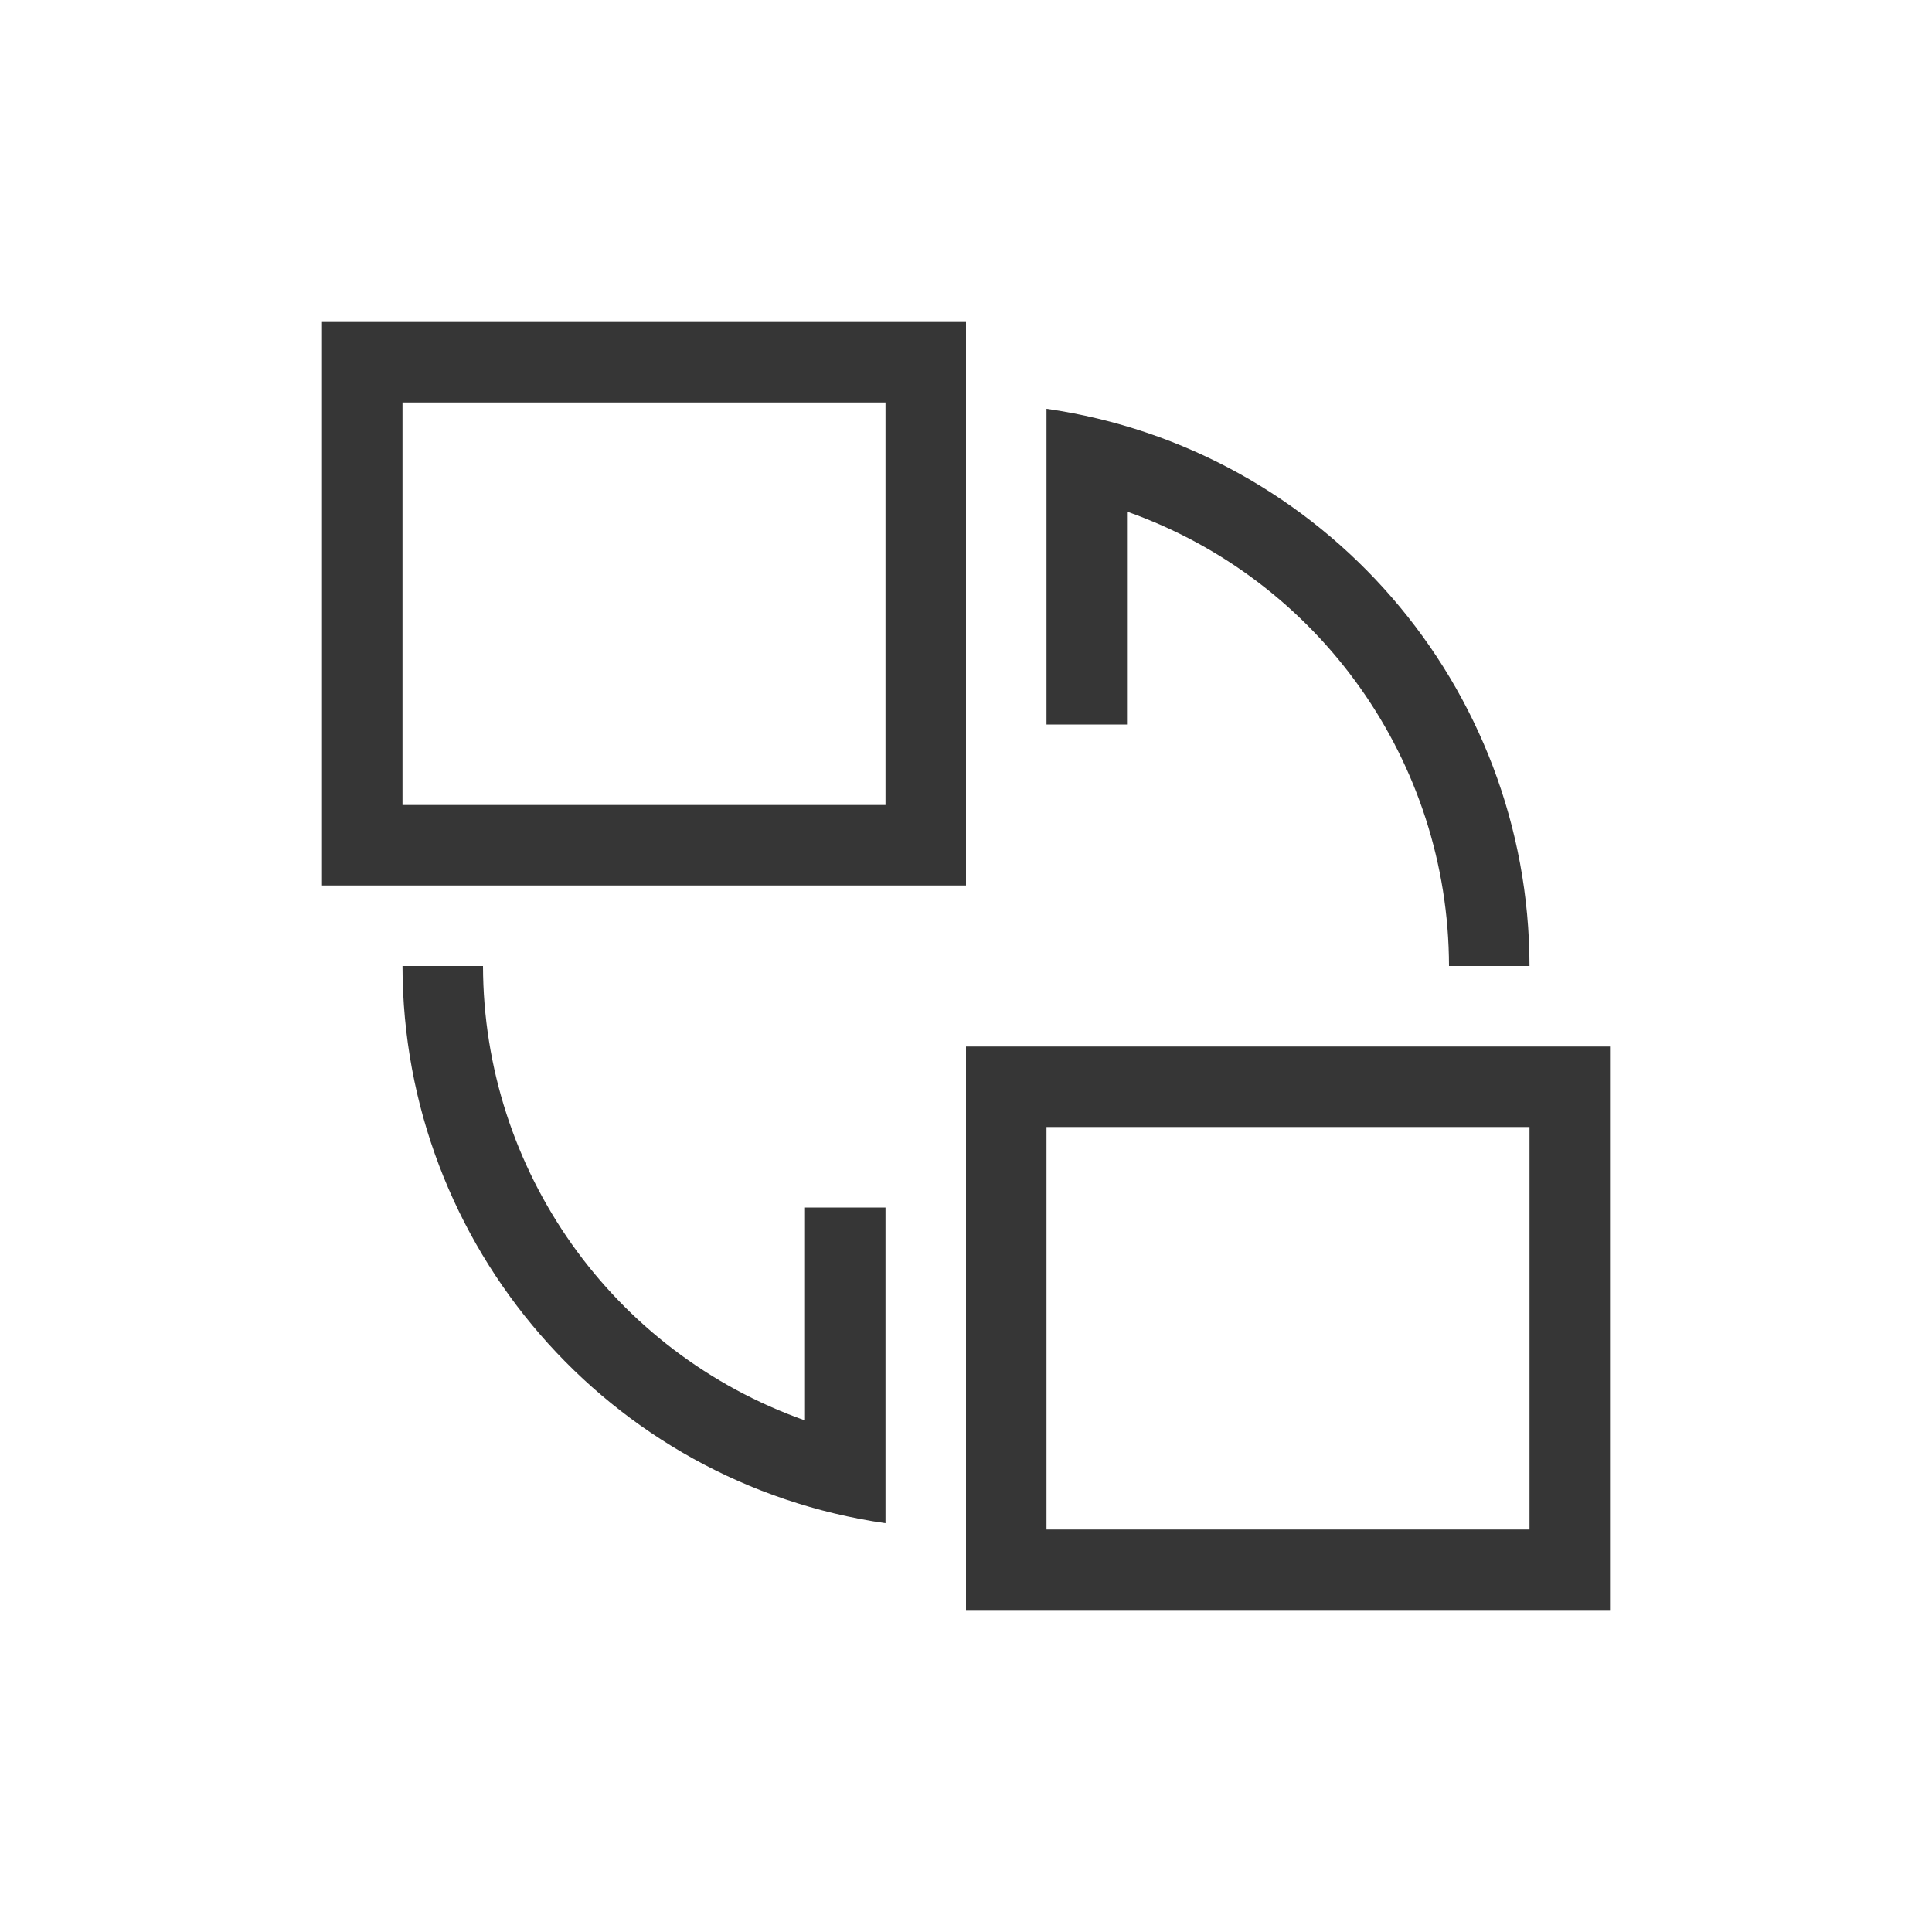
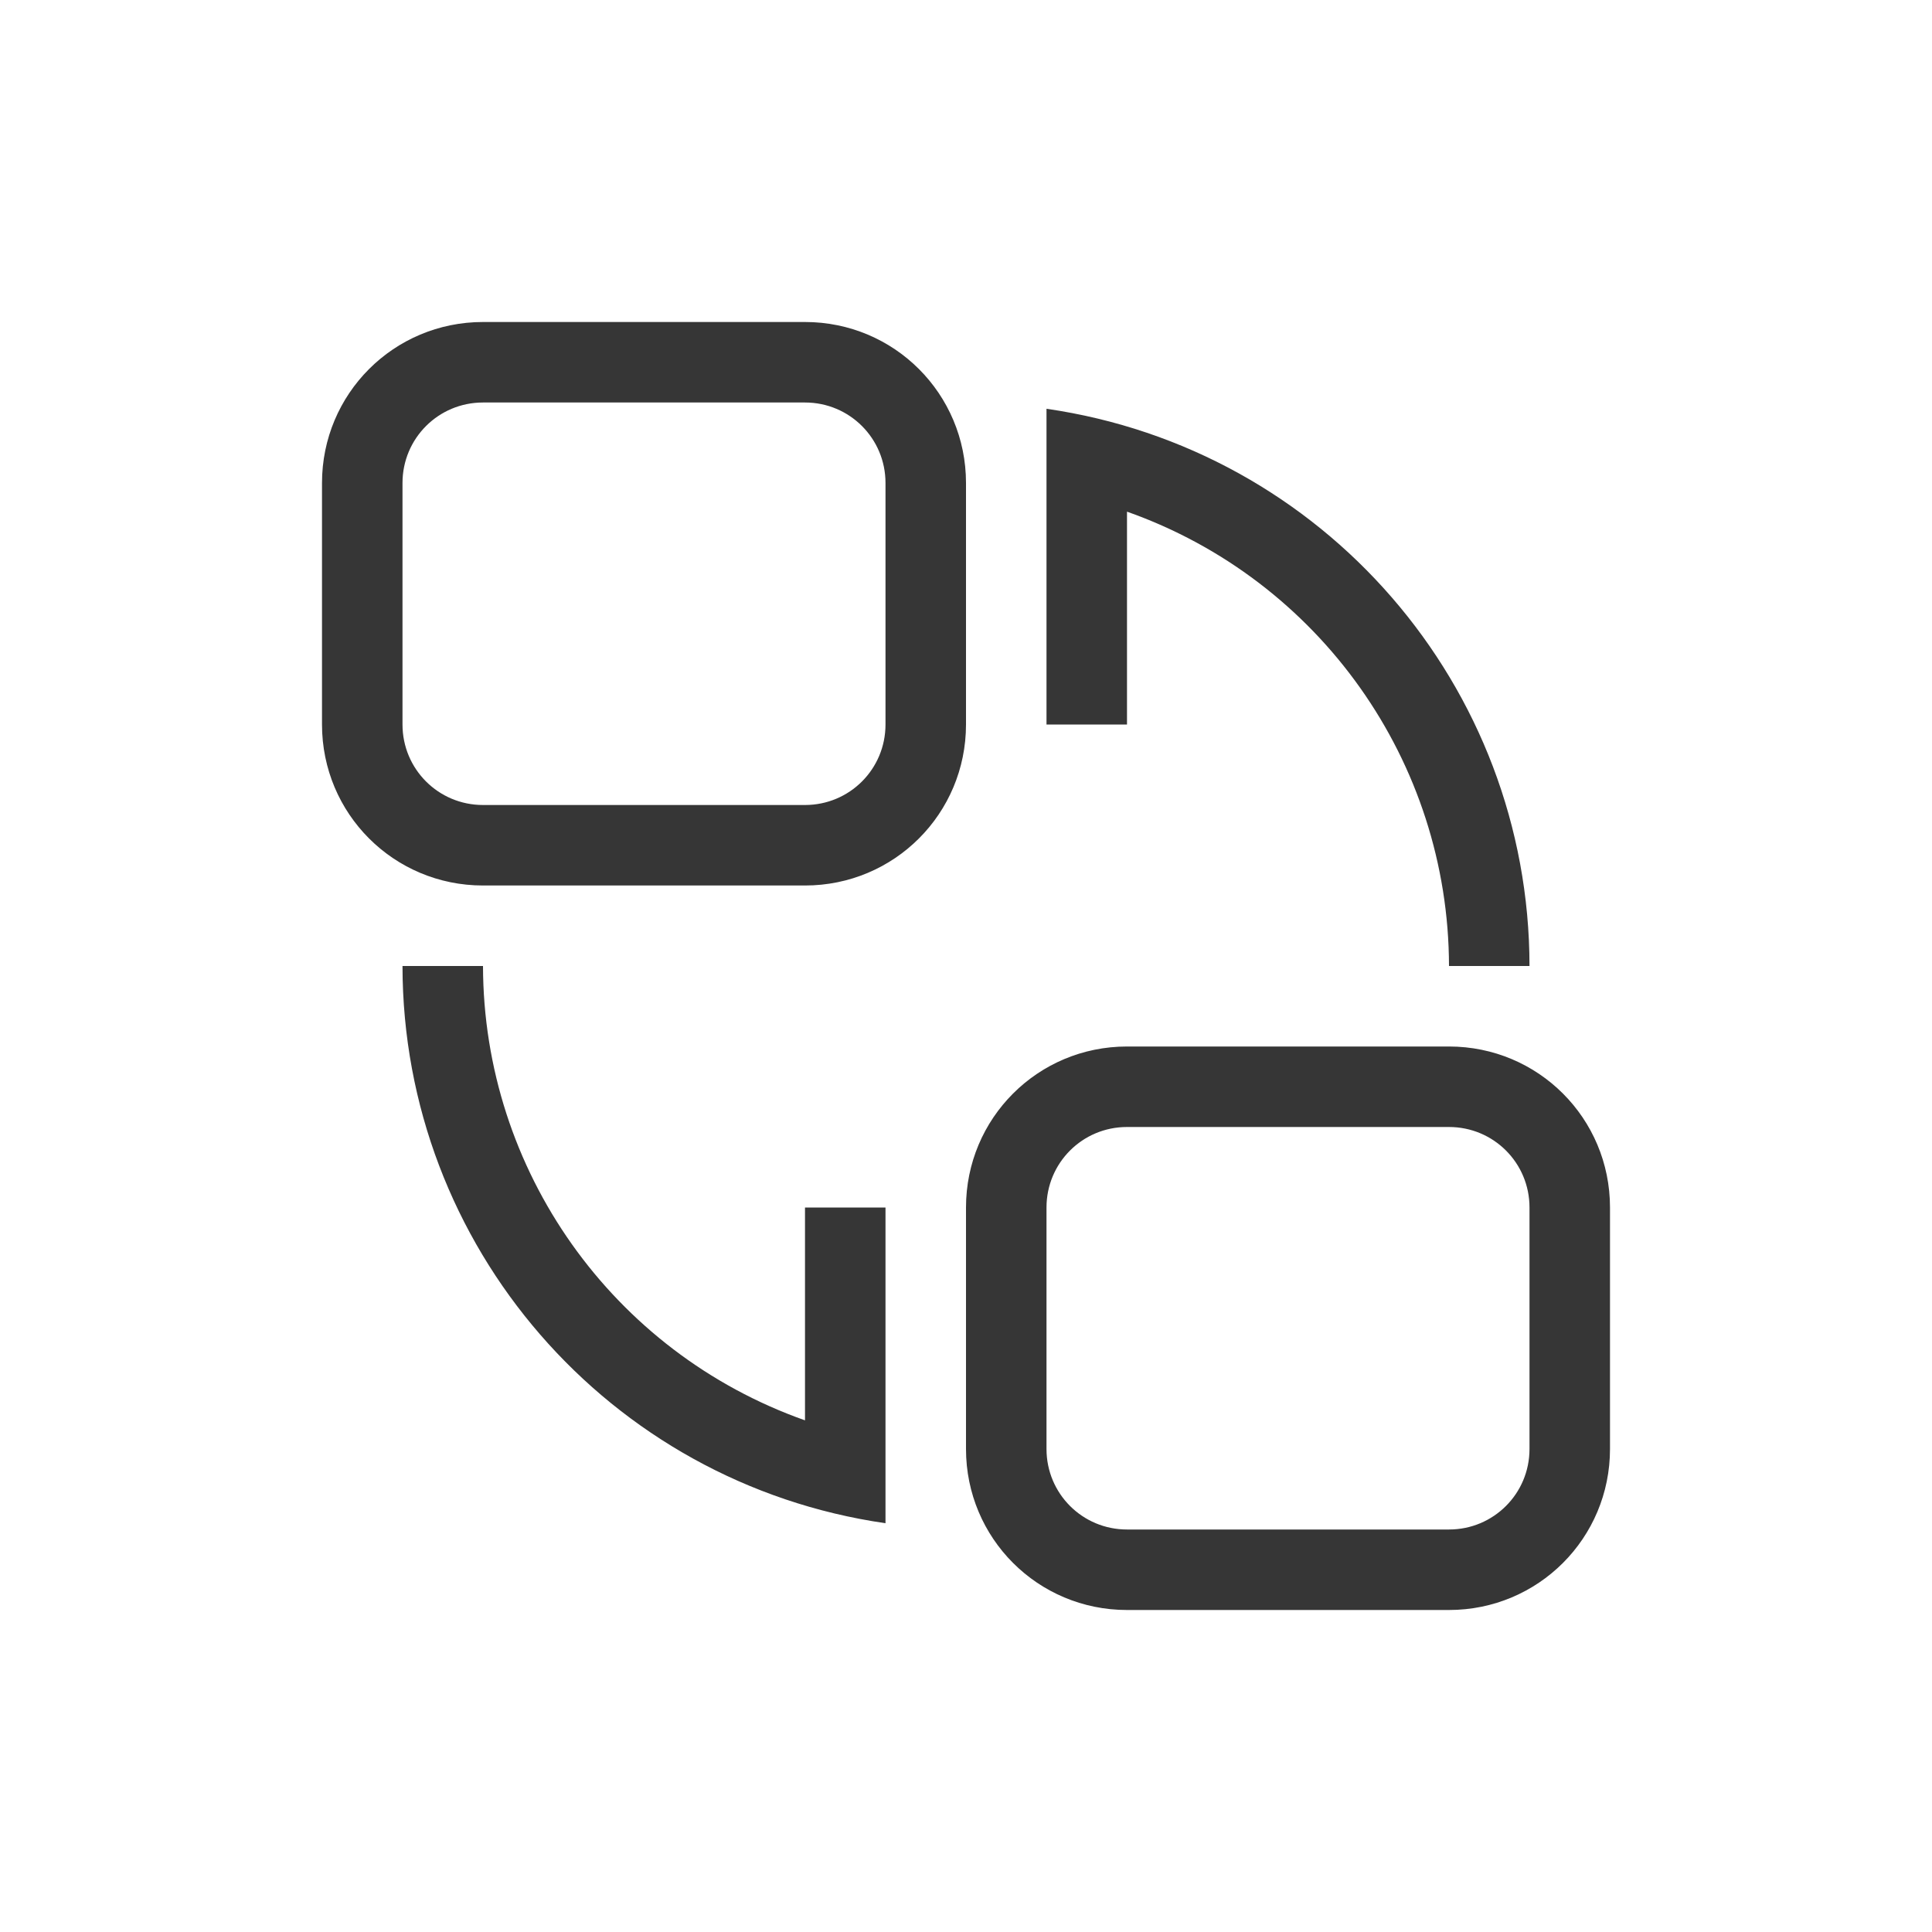
- <svg xmlns="http://www.w3.org/2000/svg" viewBox="0 0 24 24">
-   <defs id="defs3051">
-     <style type="text/css" id="current-color-scheme">
-       .ColorScheme-Text {
+ <svg xmlns="http://www.w3.org/2000/svg" version="1.1" viewBox="0 0 24 24">
+   <defs>
+     <style id="current-color-scheme" type="text/css">.ColorScheme-Text {
        color:#363636;
-       }
-       </style>
+       }</style>
  </defs>
-   <path style="fill:currentColor;fill-opacity:1;stroke:none" d="M 4 4 L 4 11 L 12 11 L 12 4 L 4 4 z M 5 5 L 11 5 L 11 10 L 5 10 L 5 5 z M 13 5.078 L 13 6.09 L 13 9 L 14 9 L 14 6.355 A 6 6 0 0 1 18 12 L 19 12 A 7 7 0 0 0 13 5.078 z M 5 12 A 7 7 0 0 0 11 18.922 L 11 17.91 L 11 15 L 10 15 L 10 17.645 A 6 6 0 0 1 6 12 L 5 12 z M 12 13 L 12 20 L 20 20 L 20 13 L 12 13 z M 13 14 L 19 14 L 19 19 L 13 19 L 13 14 z " class="ColorScheme-Text" />
+   <path class="ColorScheme-Text" d="m6 4c-1.108 0-2 0.892-2 2v3c0 1.108 0.892 2 2 2h4c1.108 0 2-0.892 2-2v-3c0-1.108-0.892-2-2-2zm0 1h4c0.554 0 1 0.446 1 1v3c0 0.554-0.446 1-1 1h-4c-0.554 0-1-0.446-1-1v-3c0-0.554 0.446-1 1-1zm7 0.078v3.922h1v-2.644c2.393 0.846 3.995 3.106 4 5.644h1c-0.003-3.477-2.558-6.425-6-6.922zm-8 6.922c0.003 3.477 2.558 6.425 6 6.922v-3.922h-1v2.644c-2.393-0.846-3.995-3.106-4-5.644zm9 1c-1.108 0-2 0.892-2 2v3c0 1.108 0.892 2 2 2h4c1.108 0 2-0.892 2-2v-3c0-1.108-0.892-2-2-2zm0 1h4c0.554 0 1 0.446 1 1v3c0 0.554-0.446 1-1 1h-4c-0.554 0-1-0.446-1-1v-3c0-0.554 0.446-1 1-1z" fill="currentColor" />
</svg>
